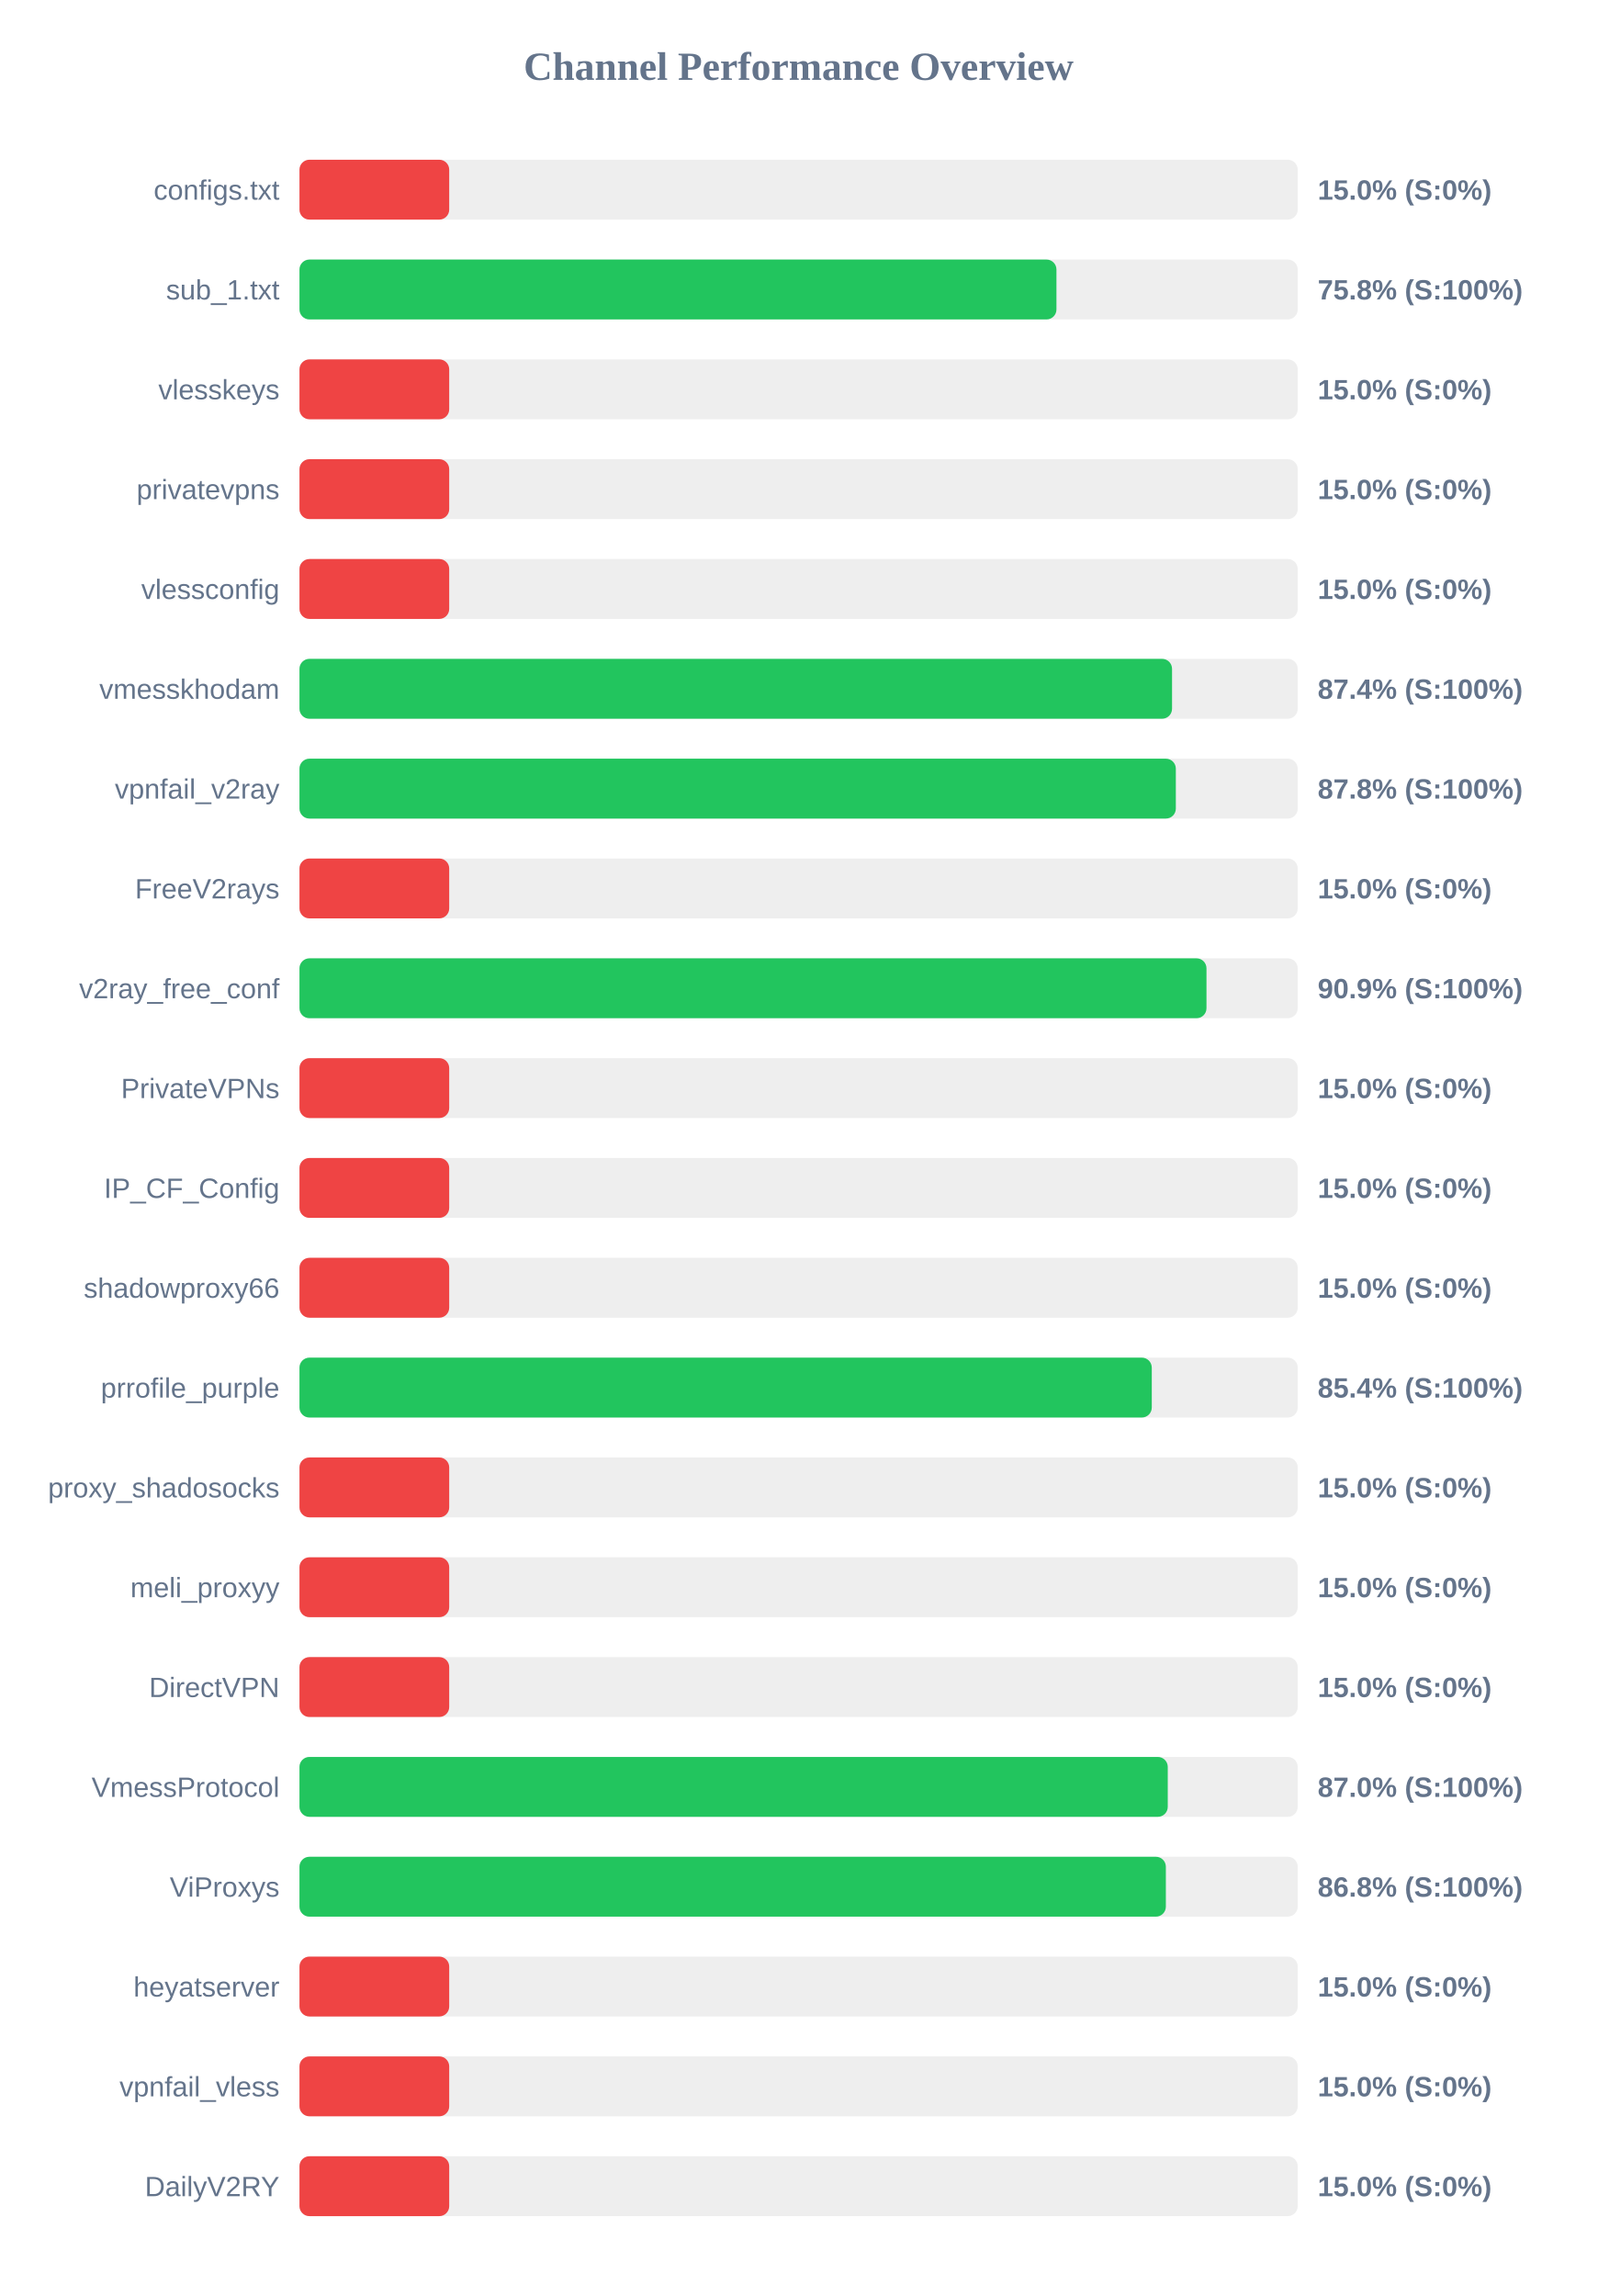
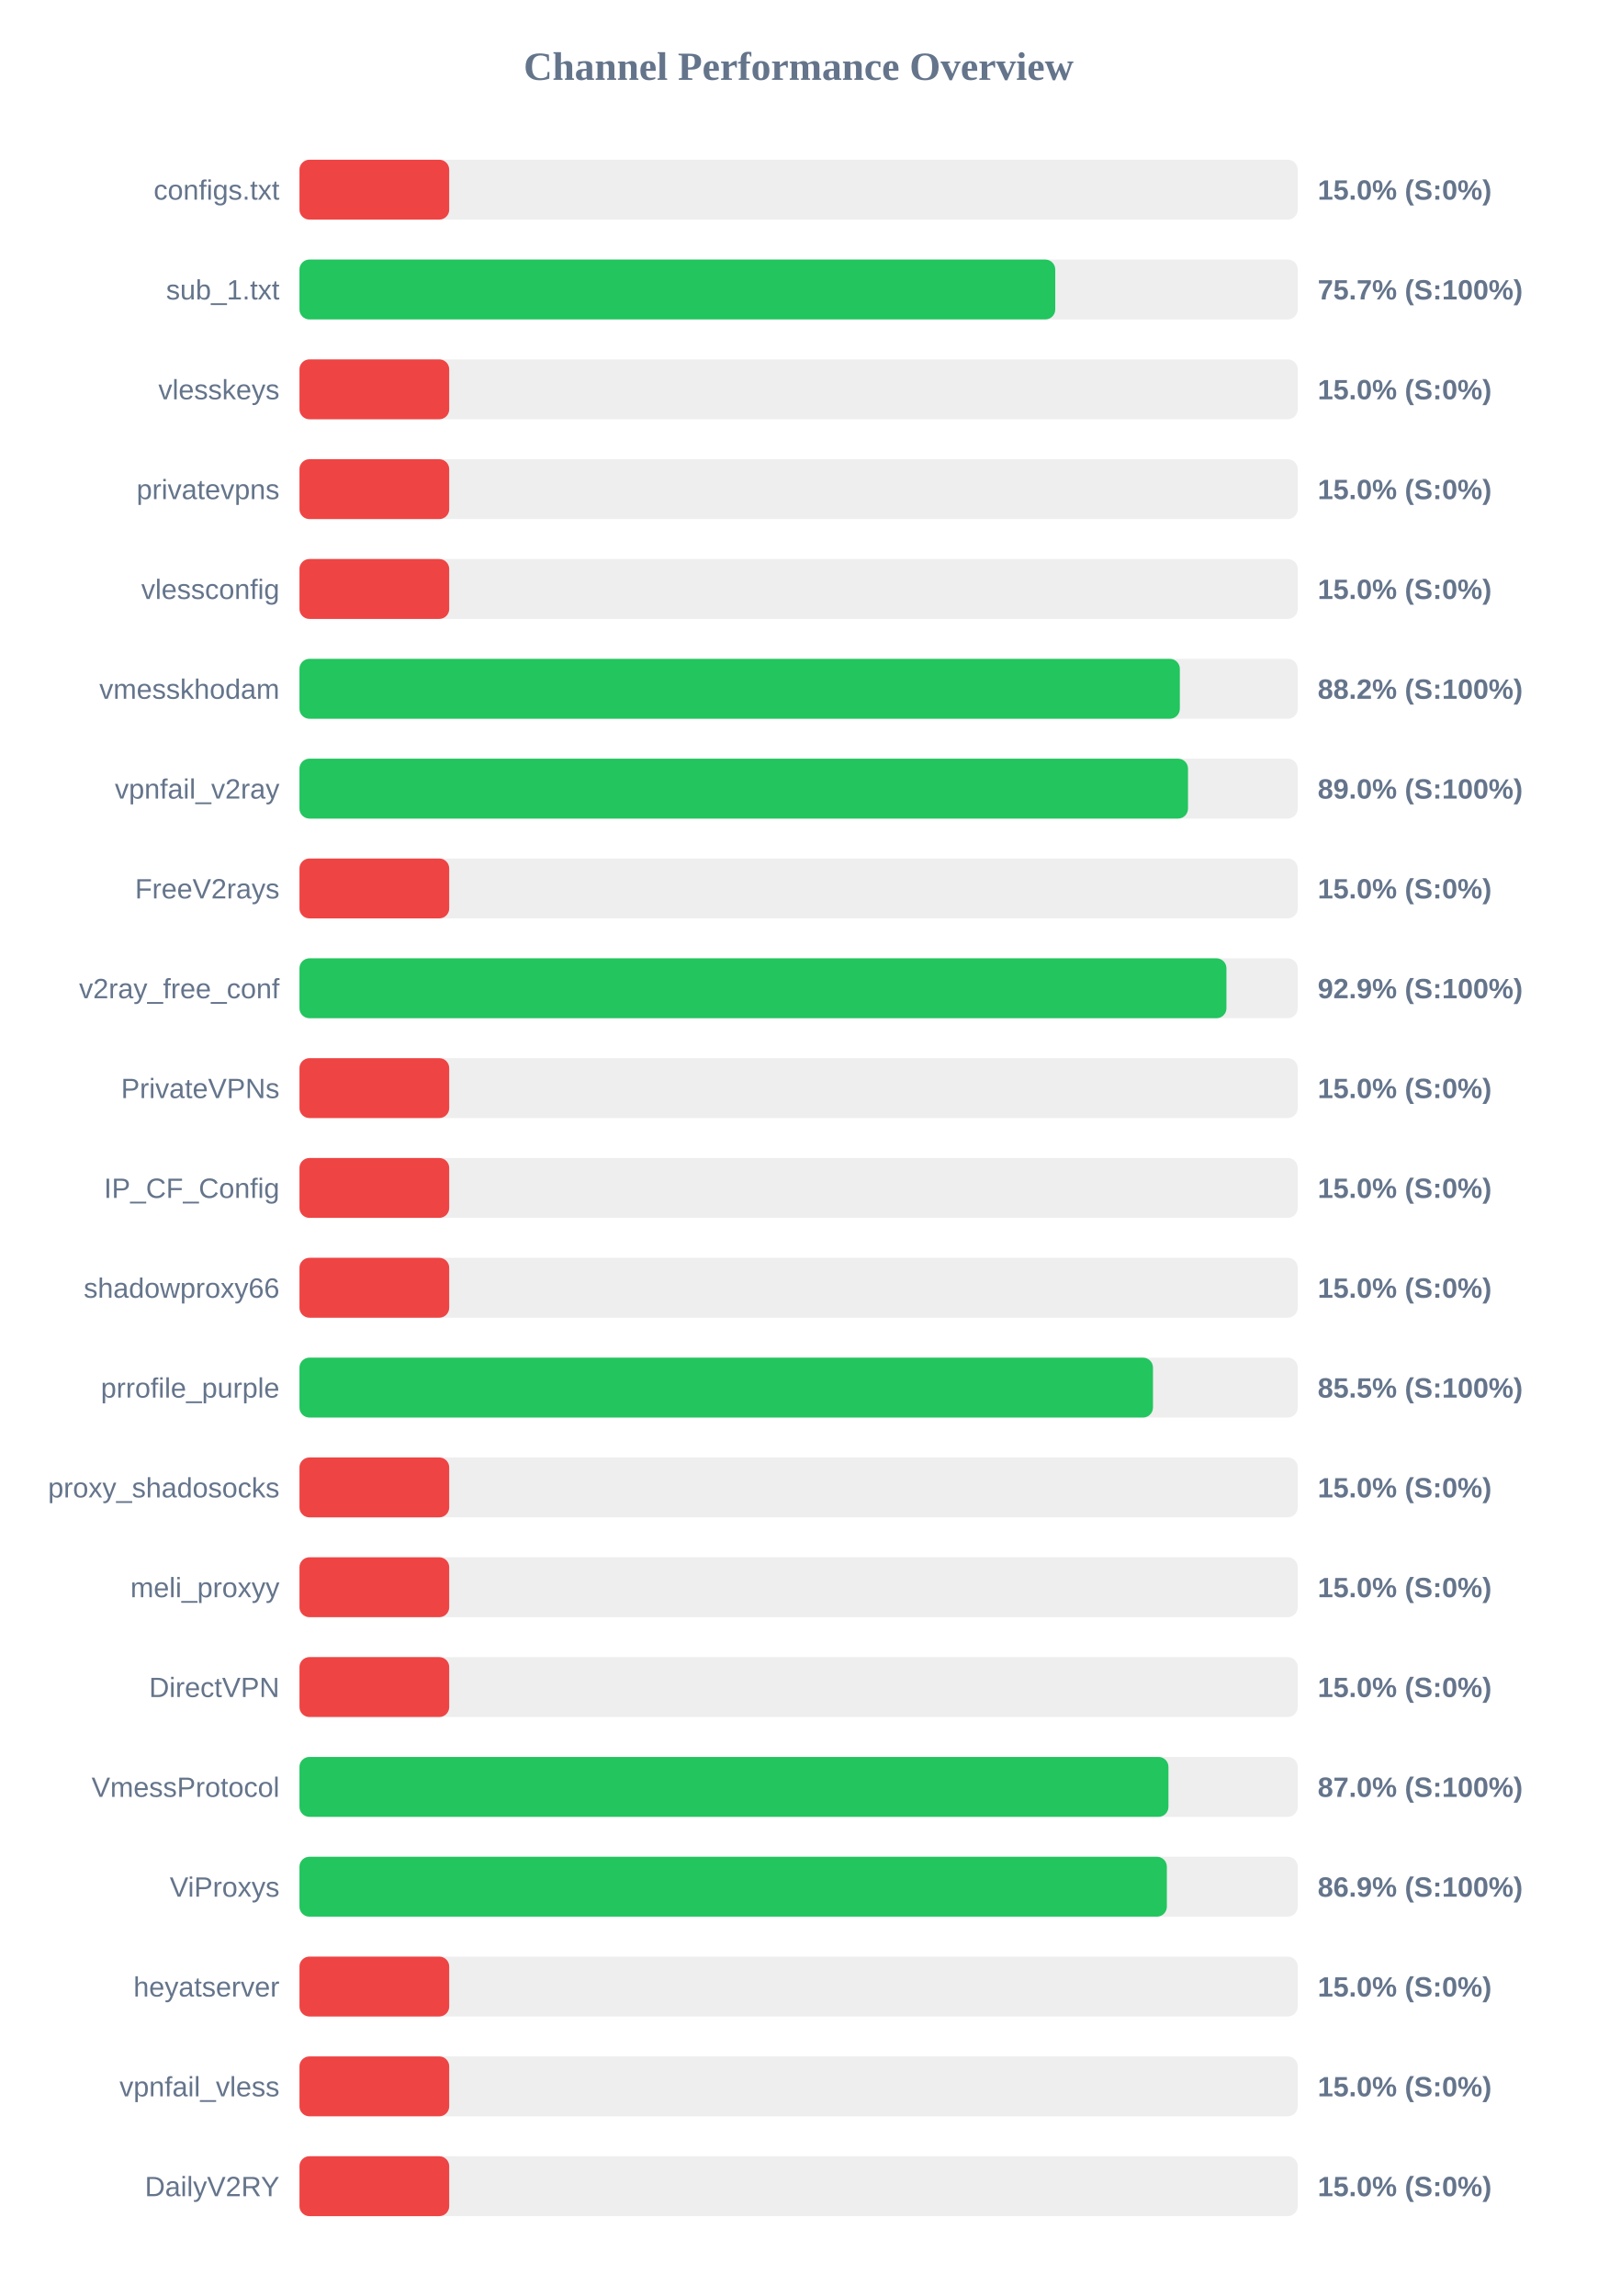
<svg xmlns="http://www.w3.org/2000/svg" width="800" height="1150" version="1.1">
  <style>
        .row { font: 14px Arial; fill: #64748b; }
        .score { font: bold 14px Arial; fill: #64748b; }
    </style>
  <text x="400" y="40" text-anchor="middle" font-size="20px" font-weight="bold" fill="#64748b">Channel Performance Overview</text>
  <rect x="150" y="80" width="500" height="30" fill="#eee" rx="5" />
  <rect x="150" y="80" width="75.0" height="30" fill="#ef4444" rx="5" />
  <text x="140" y="100" text-anchor="end" class="row">configs.txt</text>
  <text x="660" y="100" text-anchor="start" class="score">15.0% (S:0%)</text>
  <rect x="150" y="130" width="500" height="30" fill="#eee" rx="5" />
-   <rect x="150" y="130" width="379.15" height="30" fill="#22c55e" rx="5" />
+   <rect x="150" y="130" width="378.55" height="30" fill="#22c55e" rx="5" />
  <text x="140" y="150" text-anchor="end" class="row">sub_1.txt</text>
-   <text x="660" y="150" text-anchor="start" class="score">75.8% (S:100%)</text>
+   <text x="660" y="150" text-anchor="start" class="score">75.7% (S:100%)</text>
  <rect x="150" y="180" width="500" height="30" fill="#eee" rx="5" />
  <rect x="150" y="180" width="75.0" height="30" fill="#ef4444" rx="5" />
  <text x="140" y="200" text-anchor="end" class="row">vlesskeys</text>
  <text x="660" y="200" text-anchor="start" class="score">15.0% (S:0%)</text>
  <rect x="150" y="230" width="500" height="30" fill="#eee" rx="5" />
  <rect x="150" y="230" width="75.0" height="30" fill="#ef4444" rx="5" />
  <text x="140" y="250" text-anchor="end" class="row">privatevpns</text>
  <text x="660" y="250" text-anchor="start" class="score">15.0% (S:0%)</text>
  <rect x="150" y="280" width="500" height="30" fill="#eee" rx="5" />
  <rect x="150" y="280" width="75.0" height="30" fill="#ef4444" rx="5" />
  <text x="140" y="300" text-anchor="end" class="row">vlessconfig</text>
  <text x="660" y="300" text-anchor="start" class="score">15.0% (S:0%)</text>
  <rect x="150" y="330" width="500" height="30" fill="#eee" rx="5" />
-   <rect x="150" y="330" width="437.05" height="30" fill="#22c55e" rx="5" />
+   <rect x="150" y="330" width="440.95" height="30" fill="#22c55e" rx="5" />
  <text x="140" y="350" text-anchor="end" class="row">vmesskhodam</text>
-   <text x="660" y="350" text-anchor="start" class="score">87.4% (S:100%)</text>
+   <text x="660" y="350" text-anchor="start" class="score">88.2% (S:100%)</text>
  <rect x="150" y="380" width="500" height="30" fill="#eee" rx="5" />
-   <rect x="150" y="380" width="438.95" height="30" fill="#22c55e" rx="5" />
+   <rect x="150" y="380" width="445.05" height="30" fill="#22c55e" rx="5" />
  <text x="140" y="400" text-anchor="end" class="row">vpnfail_v2ray</text>
-   <text x="660" y="400" text-anchor="start" class="score">87.8% (S:100%)</text>
+   <text x="660" y="400" text-anchor="start" class="score">89.0% (S:100%)</text>
  <rect x="150" y="430" width="500" height="30" fill="#eee" rx="5" />
  <rect x="150" y="430" width="75.0" height="30" fill="#ef4444" rx="5" />
  <text x="140" y="450" text-anchor="end" class="row">FreeV2rays</text>
  <text x="660" y="450" text-anchor="start" class="score">15.0% (S:0%)</text>
  <rect x="150" y="480" width="500" height="30" fill="#eee" rx="5" />
-   <rect x="150" y="480" width="454.3" height="30" fill="#22c55e" rx="5" />
+   <rect x="150" y="480" width="464.3" height="30" fill="#22c55e" rx="5" />
  <text x="140" y="500" text-anchor="end" class="row">v2ray_free_conf</text>
-   <text x="660" y="500" text-anchor="start" class="score">90.9% (S:100%)</text>
+   <text x="660" y="500" text-anchor="start" class="score">92.9% (S:100%)</text>
  <rect x="150" y="530" width="500" height="30" fill="#eee" rx="5" />
  <rect x="150" y="530" width="75.0" height="30" fill="#ef4444" rx="5" />
  <text x="140" y="550" text-anchor="end" class="row">PrivateVPNs</text>
  <text x="660" y="550" text-anchor="start" class="score">15.0% (S:0%)</text>
  <rect x="150" y="580" width="500" height="30" fill="#eee" rx="5" />
  <rect x="150" y="580" width="75.0" height="30" fill="#ef4444" rx="5" />
  <text x="140" y="600" text-anchor="end" class="row">IP_CF_Config</text>
  <text x="660" y="600" text-anchor="start" class="score">15.0% (S:0%)</text>
  <rect x="150" y="630" width="500" height="30" fill="#eee" rx="5" />
  <rect x="150" y="630" width="75.0" height="30" fill="#ef4444" rx="5" />
  <text x="140" y="650" text-anchor="end" class="row">shadowproxy66</text>
  <text x="660" y="650" text-anchor="start" class="score">15.0% (S:0%)</text>
  <rect x="150" y="680" width="500" height="30" fill="#eee" rx="5" />
-   <rect x="150" y="680" width="426.9" height="30" fill="#22c55e" rx="5" />
+   <rect x="150" y="680" width="427.5" height="30" fill="#22c55e" rx="5" />
  <text x="140" y="700" text-anchor="end" class="row">prrofile_purple</text>
-   <text x="660" y="700" text-anchor="start" class="score">85.4% (S:100%)</text>
+   <text x="660" y="700" text-anchor="start" class="score">85.5% (S:100%)</text>
  <rect x="150" y="730" width="500" height="30" fill="#eee" rx="5" />
  <rect x="150" y="730" width="75.0" height="30" fill="#ef4444" rx="5" />
  <text x="140" y="750" text-anchor="end" class="row">proxy_shadosocks</text>
  <text x="660" y="750" text-anchor="start" class="score">15.0% (S:0%)</text>
  <rect x="150" y="780" width="500" height="30" fill="#eee" rx="5" />
  <rect x="150" y="780" width="75.0" height="30" fill="#ef4444" rx="5" />
  <text x="140" y="800" text-anchor="end" class="row">meli_proxyy</text>
  <text x="660" y="800" text-anchor="start" class="score">15.0% (S:0%)</text>
  <rect x="150" y="830" width="500" height="30" fill="#eee" rx="5" />
  <rect x="150" y="830" width="75.0" height="30" fill="#ef4444" rx="5" />
  <text x="140" y="850" text-anchor="end" class="row">DirectVPN</text>
  <text x="660" y="850" text-anchor="start" class="score">15.0% (S:0%)</text>
  <rect x="150" y="880" width="500" height="30" fill="#eee" rx="5" />
-   <rect x="150" y="880" width="434.9" height="30" fill="#22c55e" rx="5" />
+   <rect x="150" y="880" width="435.25" height="30" fill="#22c55e" rx="5" />
  <text x="140" y="900" text-anchor="end" class="row">VmessProtocol</text>
  <text x="660" y="900" text-anchor="start" class="score">87.0% (S:100%)</text>
  <rect x="150" y="930" width="500" height="30" fill="#eee" rx="5" />
-   <rect x="150" y="930" width="433.95" height="30" fill="#22c55e" rx="5" />
+   <rect x="150" y="930" width="434.45" height="30" fill="#22c55e" rx="5" />
  <text x="140" y="950" text-anchor="end" class="row">ViProxys</text>
-   <text x="660" y="950" text-anchor="start" class="score">86.8% (S:100%)</text>
+   <text x="660" y="950" text-anchor="start" class="score">86.9% (S:100%)</text>
  <rect x="150" y="980" width="500" height="30" fill="#eee" rx="5" />
  <rect x="150" y="980" width="75.0" height="30" fill="#ef4444" rx="5" />
  <text x="140" y="1000" text-anchor="end" class="row">heyatserver</text>
  <text x="660" y="1000" text-anchor="start" class="score">15.0% (S:0%)</text>
  <rect x="150" y="1030" width="500" height="30" fill="#eee" rx="5" />
  <rect x="150" y="1030" width="75.0" height="30" fill="#ef4444" rx="5" />
  <text x="140" y="1050" text-anchor="end" class="row">vpnfail_vless</text>
  <text x="660" y="1050" text-anchor="start" class="score">15.0% (S:0%)</text>
  <rect x="150" y="1080" width="500" height="30" fill="#eee" rx="5" />
  <rect x="150" y="1080" width="75.0" height="30" fill="#ef4444" rx="5" />
  <text x="140" y="1100" text-anchor="end" class="row">DailyV2RY</text>
  <text x="660" y="1100" text-anchor="start" class="score">15.0% (S:0%)</text>
</svg>
